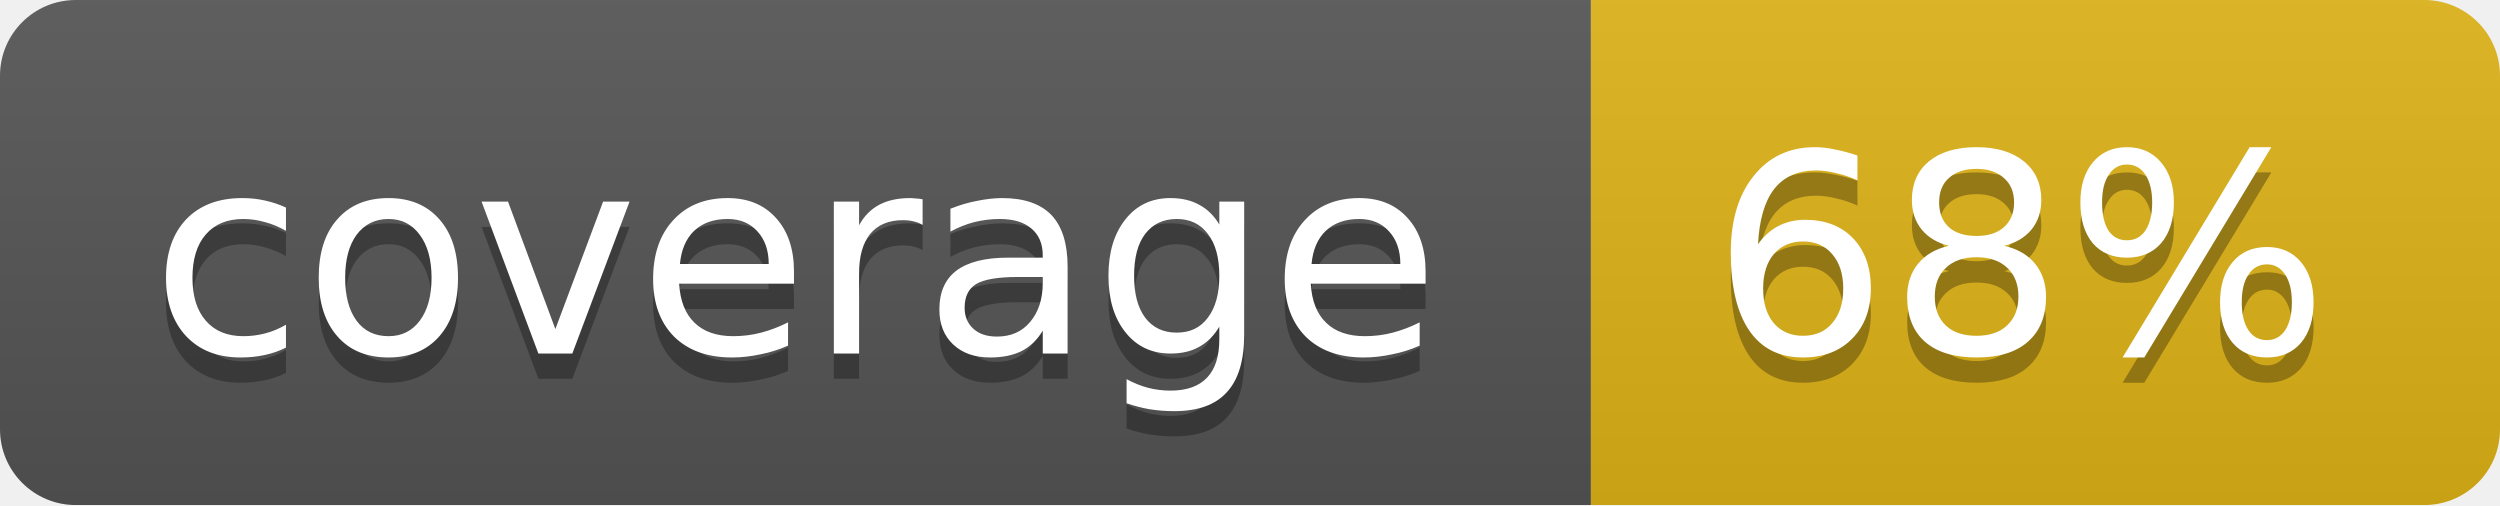
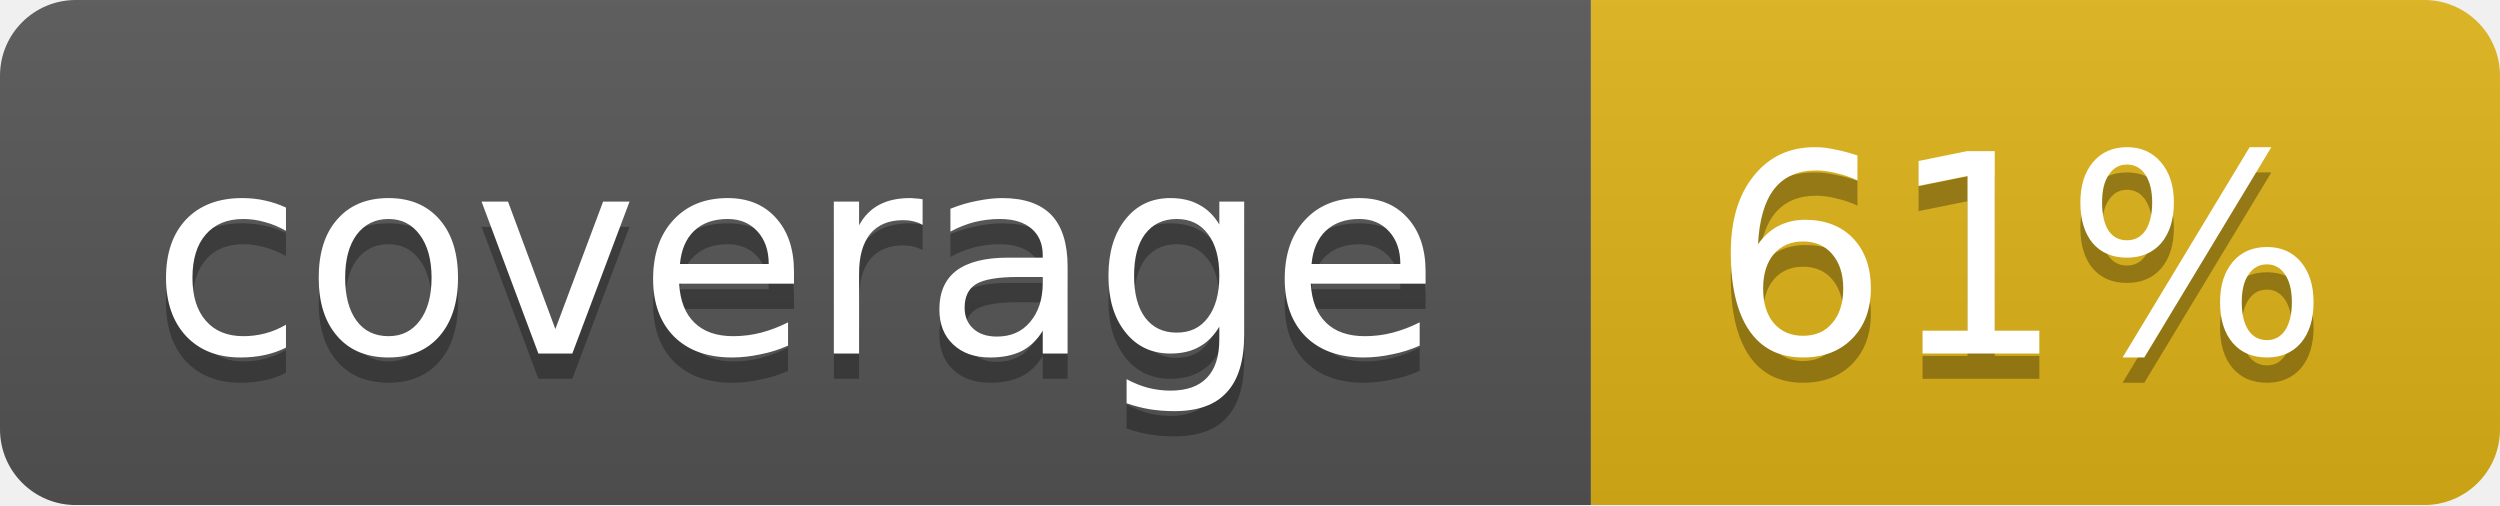
<svg xmlns="http://www.w3.org/2000/svg" width="99" height="20">
  <linearGradient id="b" x2="0" y2="100%">
    <stop offset="0" stop-color="#bbb" stop-opacity=".1" />
    <stop offset="1" stop-opacity=".1" />
  </linearGradient>
  <mask id="a">
    <rect width="99" height="20" rx="3" fill="#fff" />
  </mask>
  <g mask="url(#a)">
    <path fill="#555" d="M0 0h63v20H0z" />
    <path fill="#dfb317" d="M63 0h36v20H63z" />
    <path fill="url(#b)" d="M0 0h99v20H0z" />
  </g>
  <g fill="#fff" text-anchor="middle" font-family="DejaVu Sans,Verdana,Geneva,sans-serif" font-size="11">
    <text x="31.5" y="15" fill="#010101" fill-opacity=".3">coverage</text>
    <text x="31.5" y="14">coverage</text>
-     <text x="80" y="15" fill="#010101" fill-opacity=".3">68%</text>
-     <text x="80" y="14">68%</text>
+     <text x="80" y="15" fill="#010101" fill-opacity=".3">61%</text>
+     <text x="80" y="14">61%</text>
  </g>
</svg>
